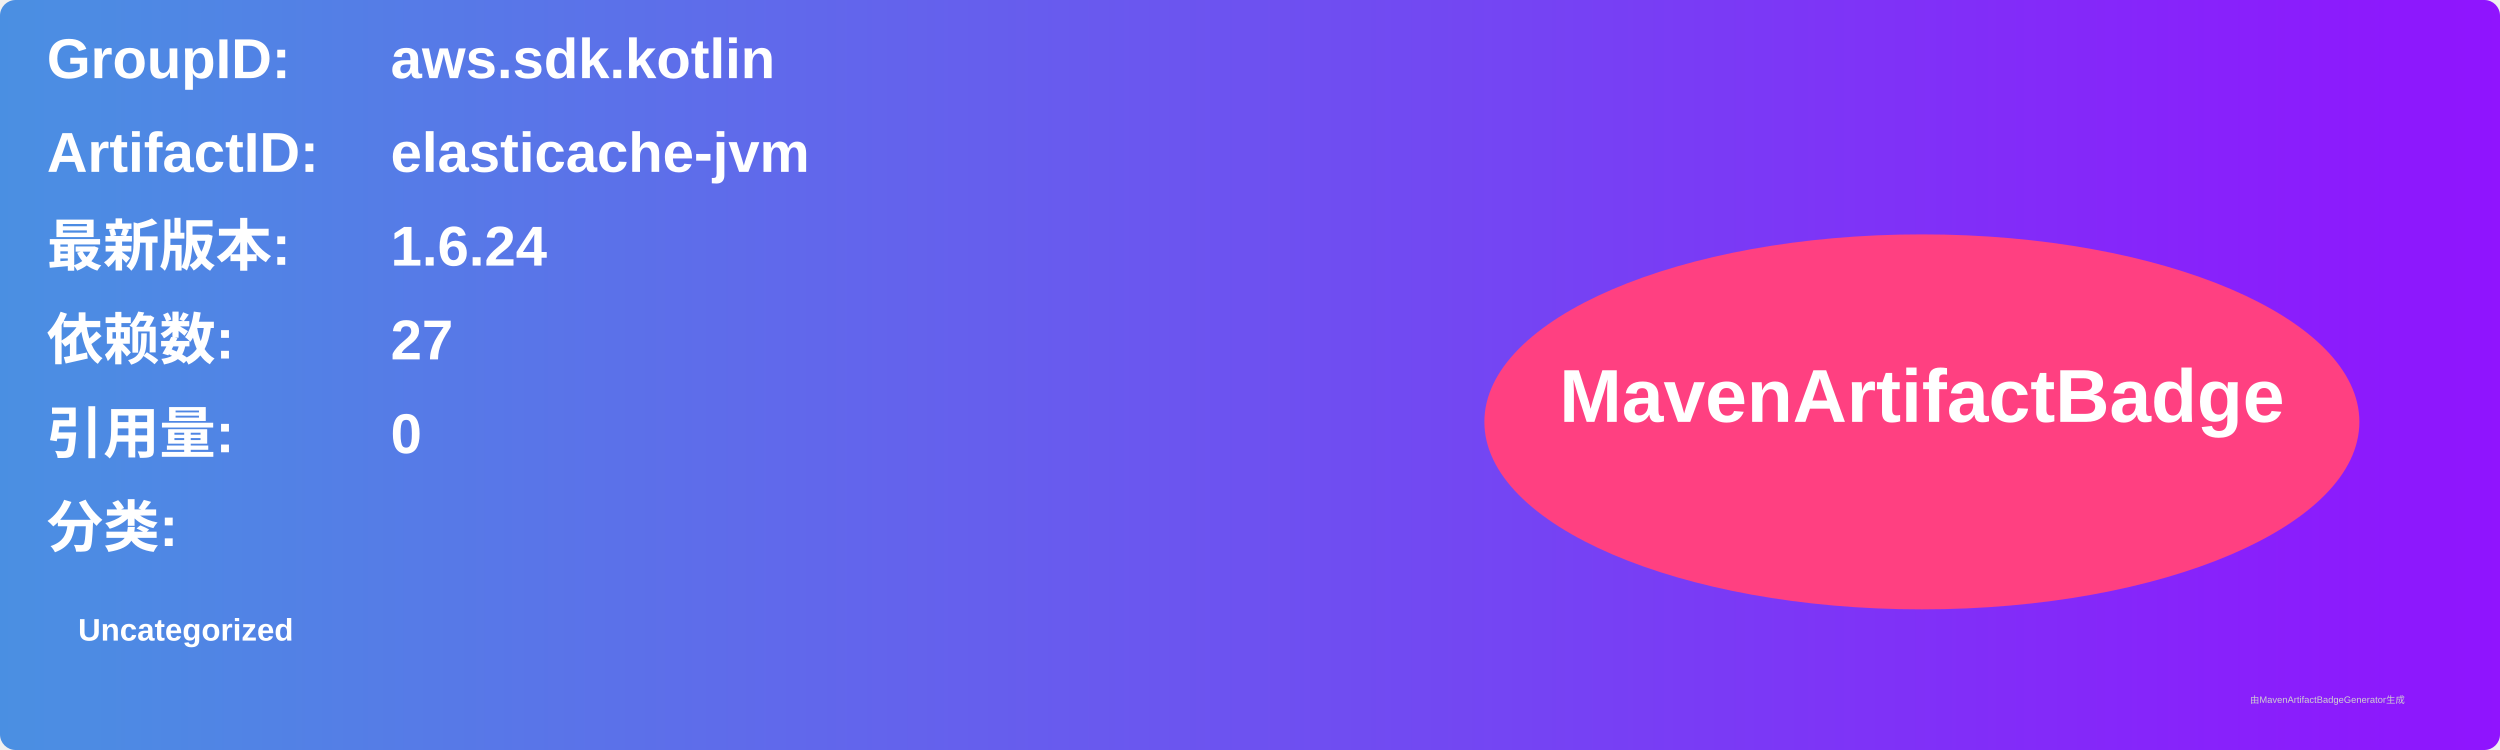
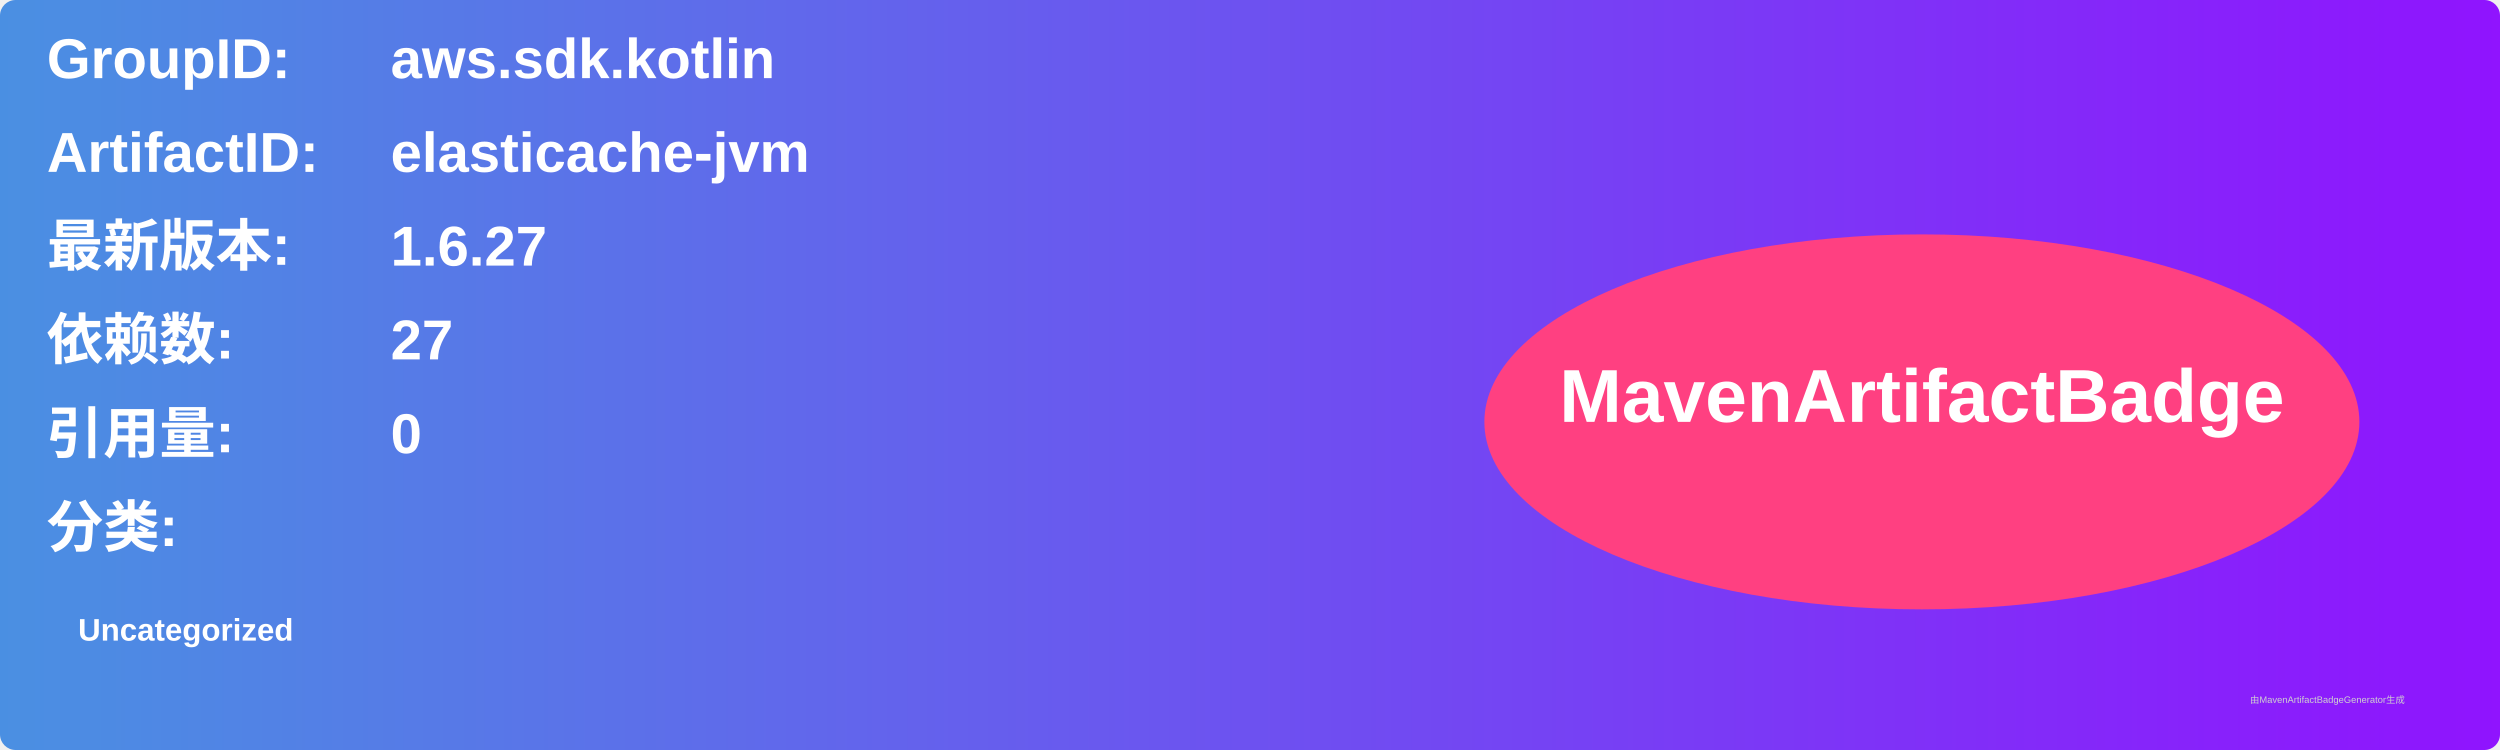
<svg xmlns="http://www.w3.org/2000/svg" width="800" height="240" viewBox="0 0 800 240">
  <linearGradient id="grad" x1="0%" y1="0%" x2="100%" y2="0%">
    <stop offset="0%" stop-color="#4a90e2" />
    <stop offset="100%" stop-color="#9013fe" />
  </linearGradient>
  <rect width="100%" height="100%" rx="5" ry="5" fill="url(#grad)" />
  <g transform="translate(15, 15)">
    <text x="0" y="10" font-family="Arial" font-size="18" fill="white" font-weight="bold" width="260">GroupID:</text>
    <text x="110" y="10" font-family="Arial" font-size="18" fill="white" font-weight="bold" width="460">aws.sdk.kotlin</text>
    <text x="0" y="40" font-family="Arial" font-size="18" fill="white" font-weight="bold" width="260">ArtifactID:</text>
    <text x="110" y="40" font-family="Arial" font-size="18" fill="white" font-weight="bold" width="460">elasticache-jvm</text>
    <text x="0" y="70" font-family="Arial" font-size="18" fill="white" font-weight="bold">最新版本:</text>
    <text x="110" y="70" font-family="Arial" font-size="18" fill="white" font-weight="bold">
-       <tspan font-weight="bold">1.6.24</tspan>
+       <tspan font-weight="bold">1.6.27</tspan>
    </text>
    <text x="0" y="100" font-family="Arial" font-size="18" fill="white" font-weight="bold">依赖数: </text>
    <text x="110" y="100" font-family="Arial" font-size="18" fill="white">
      <tspan font-weight="bold">27</tspan>
    </text>
    <text x="0" y="130" font-family="Arial" font-size="18" fill="white" font-weight="bold">引用量: </text>
    <text x="110" y="130" font-family="Arial" font-size="18" fill="white">
      <tspan font-weight="bold">0</tspan>
    </text>
    <text x="0" y="160" font-family="Arial" font-size="18" fill="white" font-weight="bold">分类:</text>
    <text x="10" y="190" font-family="Arial" font-size="10" fill="white">
      <tspan font-weight="bold">Uncategorized</tspan>
    </text>
    <ellipse cx="600" cy="120" rx="140" ry="60" fill="#ff4081" />
    <text x="600" y="120" text-anchor="middle" font-family="Arial" font-size="24" fill="white" font-weight="bold">MavenArtifactBadge</text>
  </g>
  <text x="720" y="225" font-family="Arial" font-size="3" fill="#d0d0d0">由MavenArtifactBadgeGenerator生成</text>
</svg>
